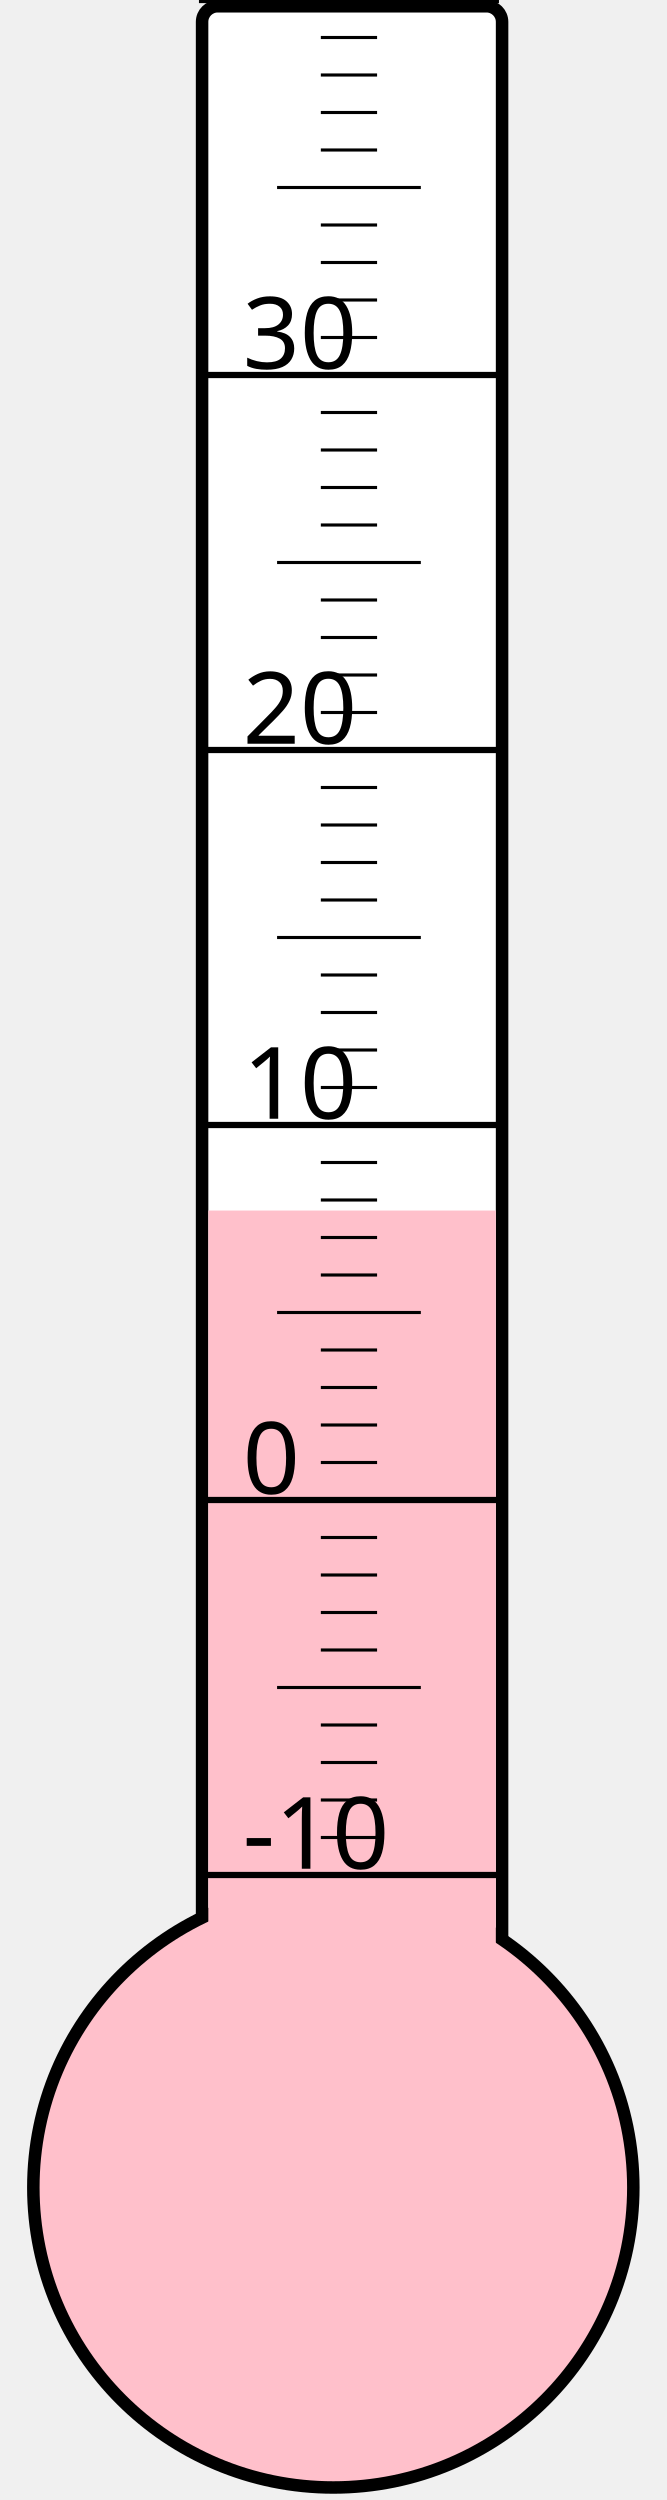
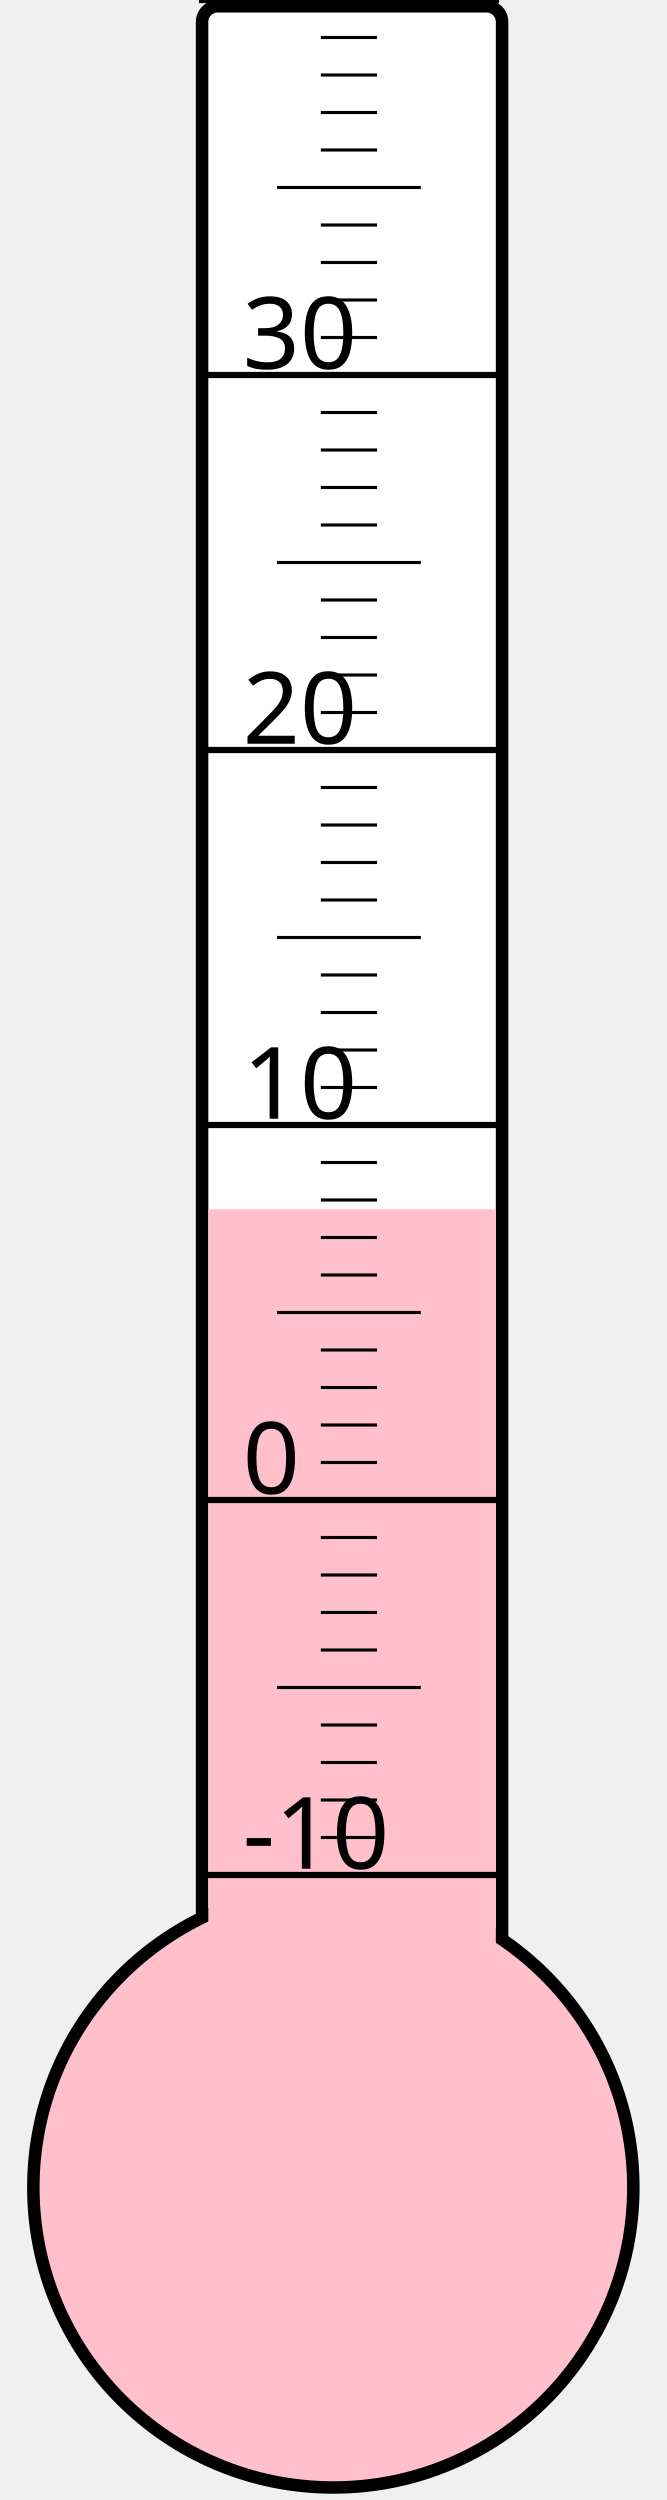
<svg xmlns="http://www.w3.org/2000/svg" width="40px" height="150px" viewBox="0 0 200 800">
  <rect width="200" height="800" x="0" y="0" style="fill: #ffffeb; fill-opacity: 0;" />
  <rect width="96" height="680" x="58" y="2" rx="5" ry="5" style="fill: white; fill-opacity: 1; stroke: black; stroke-width: 4;" />
  <circle cx="100" cy="700" r="96" style="fill: pink; stroke: black; stroke-width: 4;" />
-   <rect width="92" height="312.625" x="60" y="387.375" style="fill: pink; fill-opacity: 1; stroke-width: 0;" />
+   <rect width="92" height="313.0" x="60" y="387.0" style="fill: pink; fill-opacity: 1; stroke-width: 0;" />
  <text x="71" y="598" style="font-family: sans-serif; font-size: 24pt;">-10</text>
  <text x="71" y="478" style="font-family: sans-serif; font-size: 24pt;">0</text>
  <text x="71" y="358" style="font-family: sans-serif; font-size: 24pt;">10</text>
  <text x="71" y="238" style="font-family: sans-serif; font-size: 24pt;">20</text>
  <text x="71" y="118" style="font-family: sans-serif; font-size: 24pt;">30</text>
  <g style="stroke: black;">
    <line x1="57" y1="600" x2="153" y2="600" style="stroke-width: 2;" />
    <line x1="96" y1="588" x2="114" y2="588" style="stroke-width: 1;" />
    <line x1="96" y1="576" x2="114" y2="576" style="stroke-width: 1;" />
    <line x1="96" y1="564" x2="114" y2="564" style="stroke-width: 1;" />
    <line x1="96" y1="552" x2="114" y2="552" style="stroke-width: 1;" />
    <line x1="82" y1="540" x2="128" y2="540" style="stroke-width: 1;" />
    <line x1="96" y1="528" x2="114" y2="528" style="stroke-width: 1;" />
    <line x1="96" y1="516" x2="114" y2="516" style="stroke-width: 1;" />
    <line x1="96" y1="504" x2="114" y2="504" style="stroke-width: 1;" />
    <line x1="96" y1="492" x2="114" y2="492" style="stroke-width: 1;" />
    <line x1="57" y1="480" x2="153" y2="480" style="stroke-width: 2;" />
    <line x1="96" y1="468" x2="114" y2="468" style="stroke-width: 1;" />
    <line x1="96" y1="456" x2="114" y2="456" style="stroke-width: 1;" />
    <line x1="96" y1="444" x2="114" y2="444" style="stroke-width: 1;" />
    <line x1="96" y1="432" x2="114" y2="432" style="stroke-width: 1;" />
    <line x1="82" y1="420" x2="128" y2="420" style="stroke-width: 1;" />
    <line x1="96" y1="408" x2="114" y2="408" style="stroke-width: 1;" />
    <line x1="96" y1="396" x2="114" y2="396" style="stroke-width: 1;" />
    <line x1="96" y1="384" x2="114" y2="384" style="stroke-width: 1;" />
    <line x1="96" y1="372" x2="114" y2="372" style="stroke-width: 1;" />
    <line x1="57" y1="360" x2="153" y2="360" style="stroke-width: 2;" />
    <line x1="96" y1="348" x2="114" y2="348" style="stroke-width: 1;" />
    <line x1="96" y1="336" x2="114" y2="336" style="stroke-width: 1;" />
    <line x1="96" y1="324" x2="114" y2="324" style="stroke-width: 1;" />
    <line x1="96" y1="312" x2="114" y2="312" style="stroke-width: 1;" />
    <line x1="82" y1="300" x2="128" y2="300" style="stroke-width: 1;" />
    <line x1="96" y1="288" x2="114" y2="288" style="stroke-width: 1;" />
    <line x1="96" y1="276" x2="114" y2="276" style="stroke-width: 1;" />
    <line x1="96" y1="264" x2="114" y2="264" style="stroke-width: 1;" />
    <line x1="96" y1="252" x2="114" y2="252" style="stroke-width: 1;" />
    <line x1="57" y1="240" x2="153" y2="240" style="stroke-width: 2;" />
    <line x1="96" y1="228" x2="114" y2="228" style="stroke-width: 1;" />
    <line x1="96" y1="216" x2="114" y2="216" style="stroke-width: 1;" />
    <line x1="96" y1="204" x2="114" y2="204" style="stroke-width: 1;" />
    <line x1="96" y1="192" x2="114" y2="192" style="stroke-width: 1;" />
    <line x1="82" y1="180" x2="128" y2="180" style="stroke-width: 1;" />
    <line x1="96" y1="168" x2="114" y2="168" style="stroke-width: 1;" />
    <line x1="96" y1="156" x2="114" y2="156" style="stroke-width: 1;" />
    <line x1="96" y1="144" x2="114" y2="144" style="stroke-width: 1;" />
    <line x1="96" y1="132" x2="114" y2="132" style="stroke-width: 1;" />
    <line x1="57" y1="120" x2="153" y2="120" style="stroke-width: 2;" />
    <line x1="96" y1="108" x2="114" y2="108" style="stroke-width: 1;" />
    <line x1="96" y1="96" x2="114" y2="96" style="stroke-width: 1;" />
    <line x1="96" y1="84" x2="114" y2="84" style="stroke-width: 1;" />
    <line x1="96" y1="72" x2="114" y2="72" style="stroke-width: 1;" />
    <line x1="82" y1="60" x2="128" y2="60" style="stroke-width: 1;" />
    <line x1="96" y1="48" x2="114" y2="48" style="stroke-width: 1;" />
    <line x1="96" y1="36" x2="114" y2="36" style="stroke-width: 1;" />
    <line x1="96" y1="24" x2="114" y2="24" style="stroke-width: 1;" />
    <line x1="96" y1="12" x2="114" y2="12" style="stroke-width: 1;" />
    <line x1="57" y1="0" x2="153" y2="0" style="stroke-width: 2;" />
  </g>
</svg>
